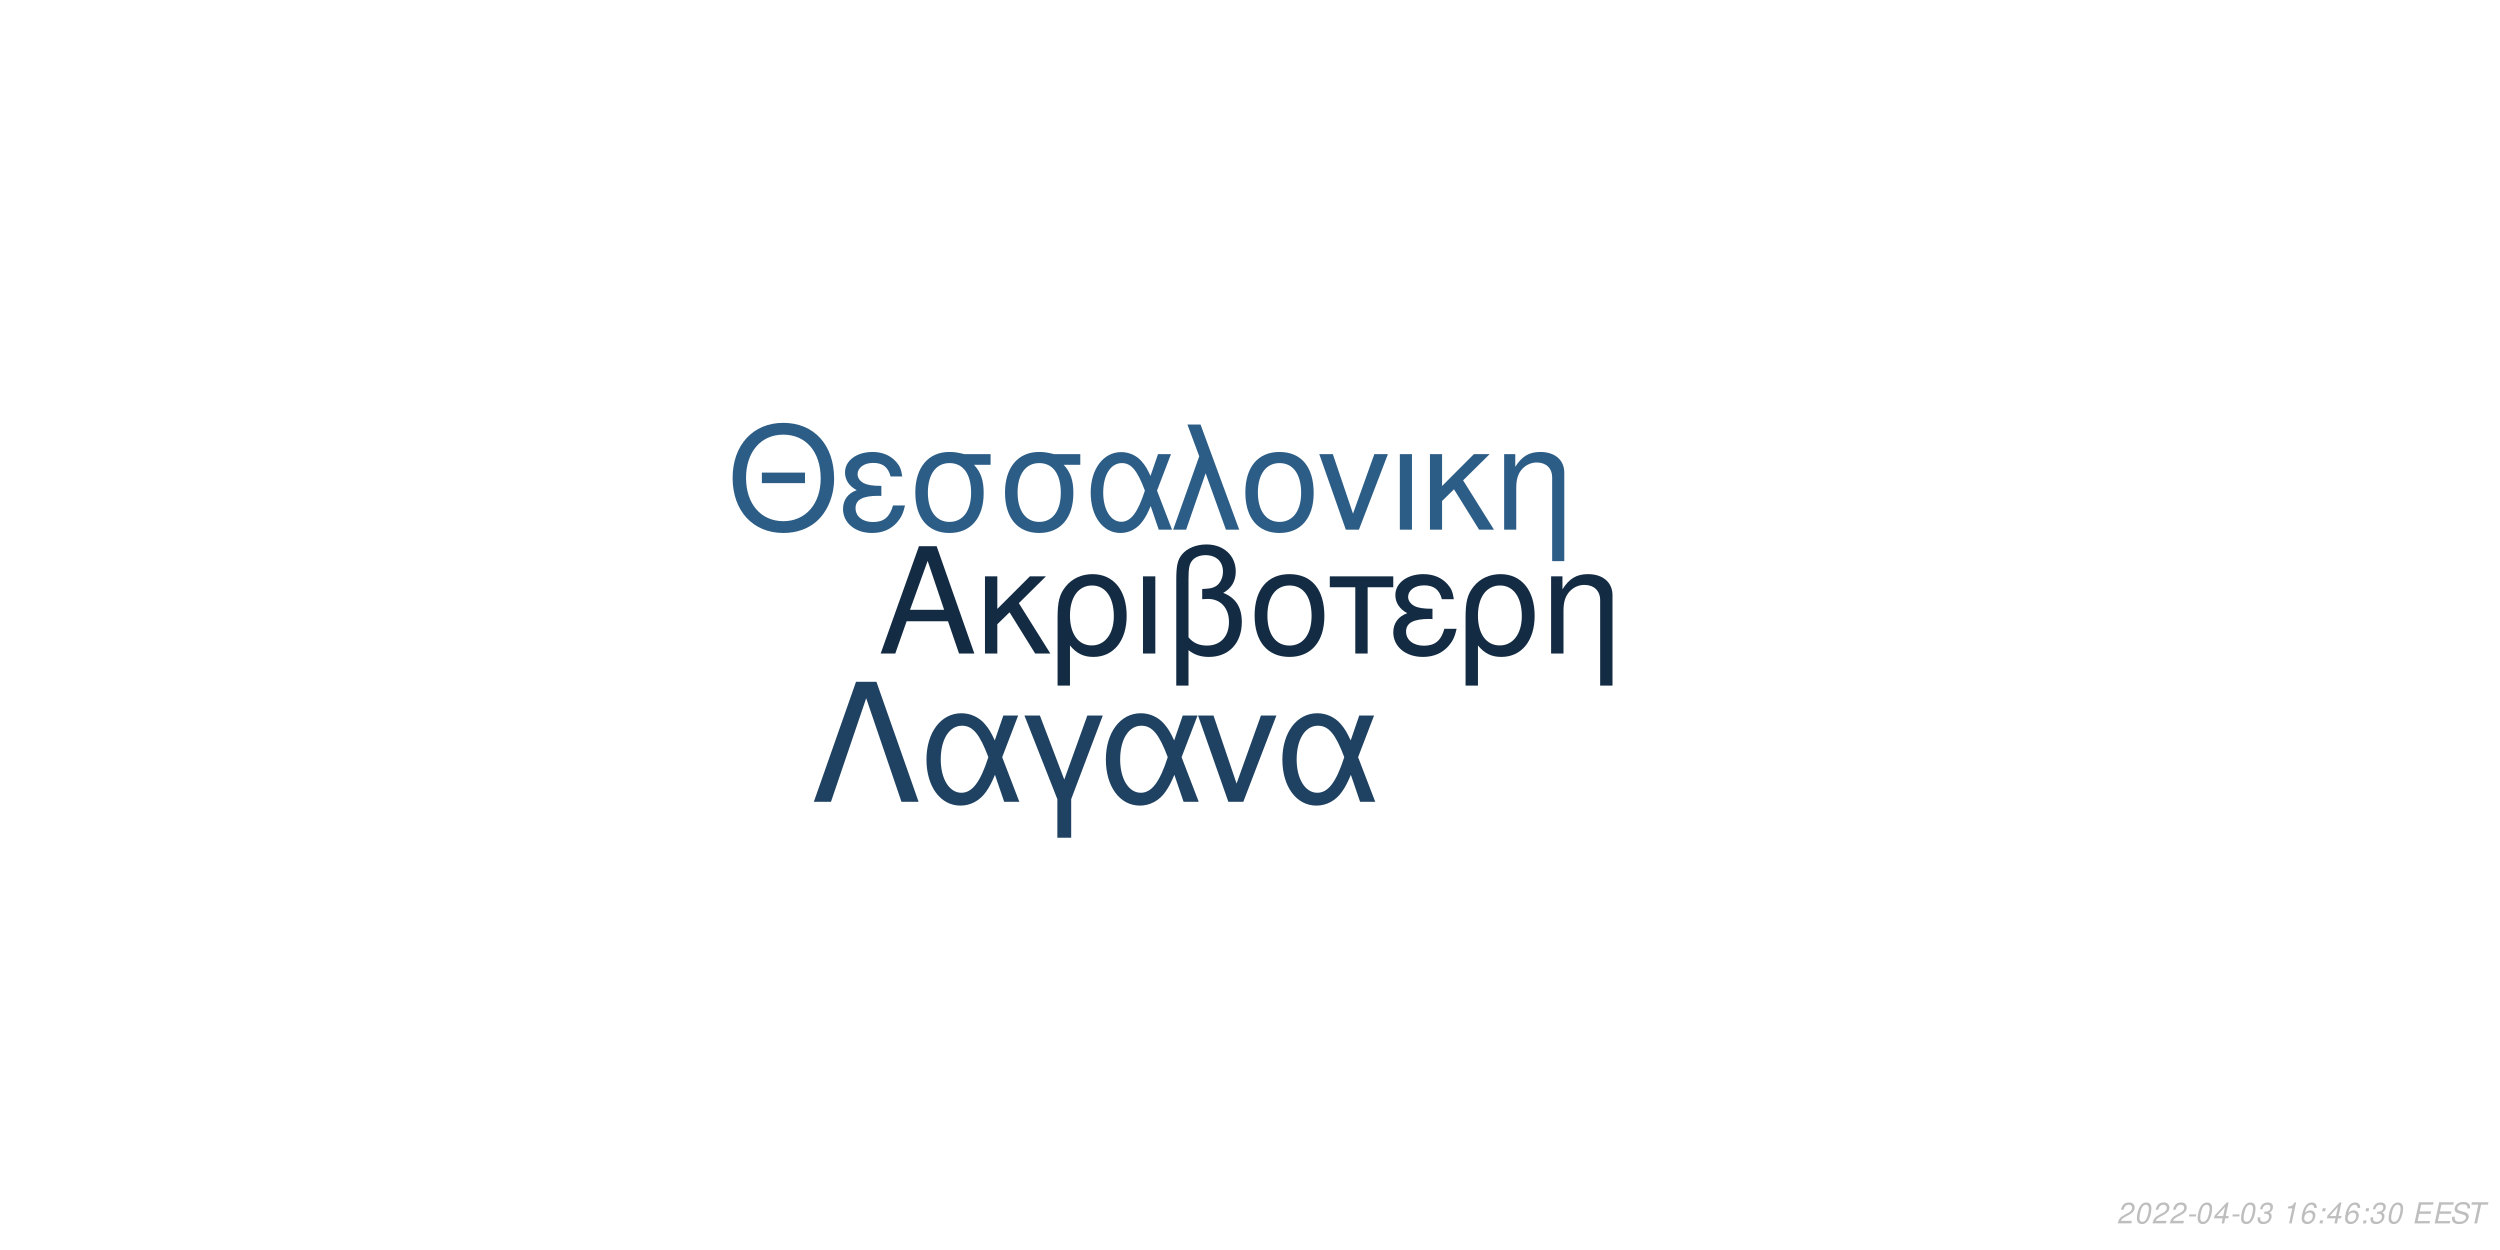
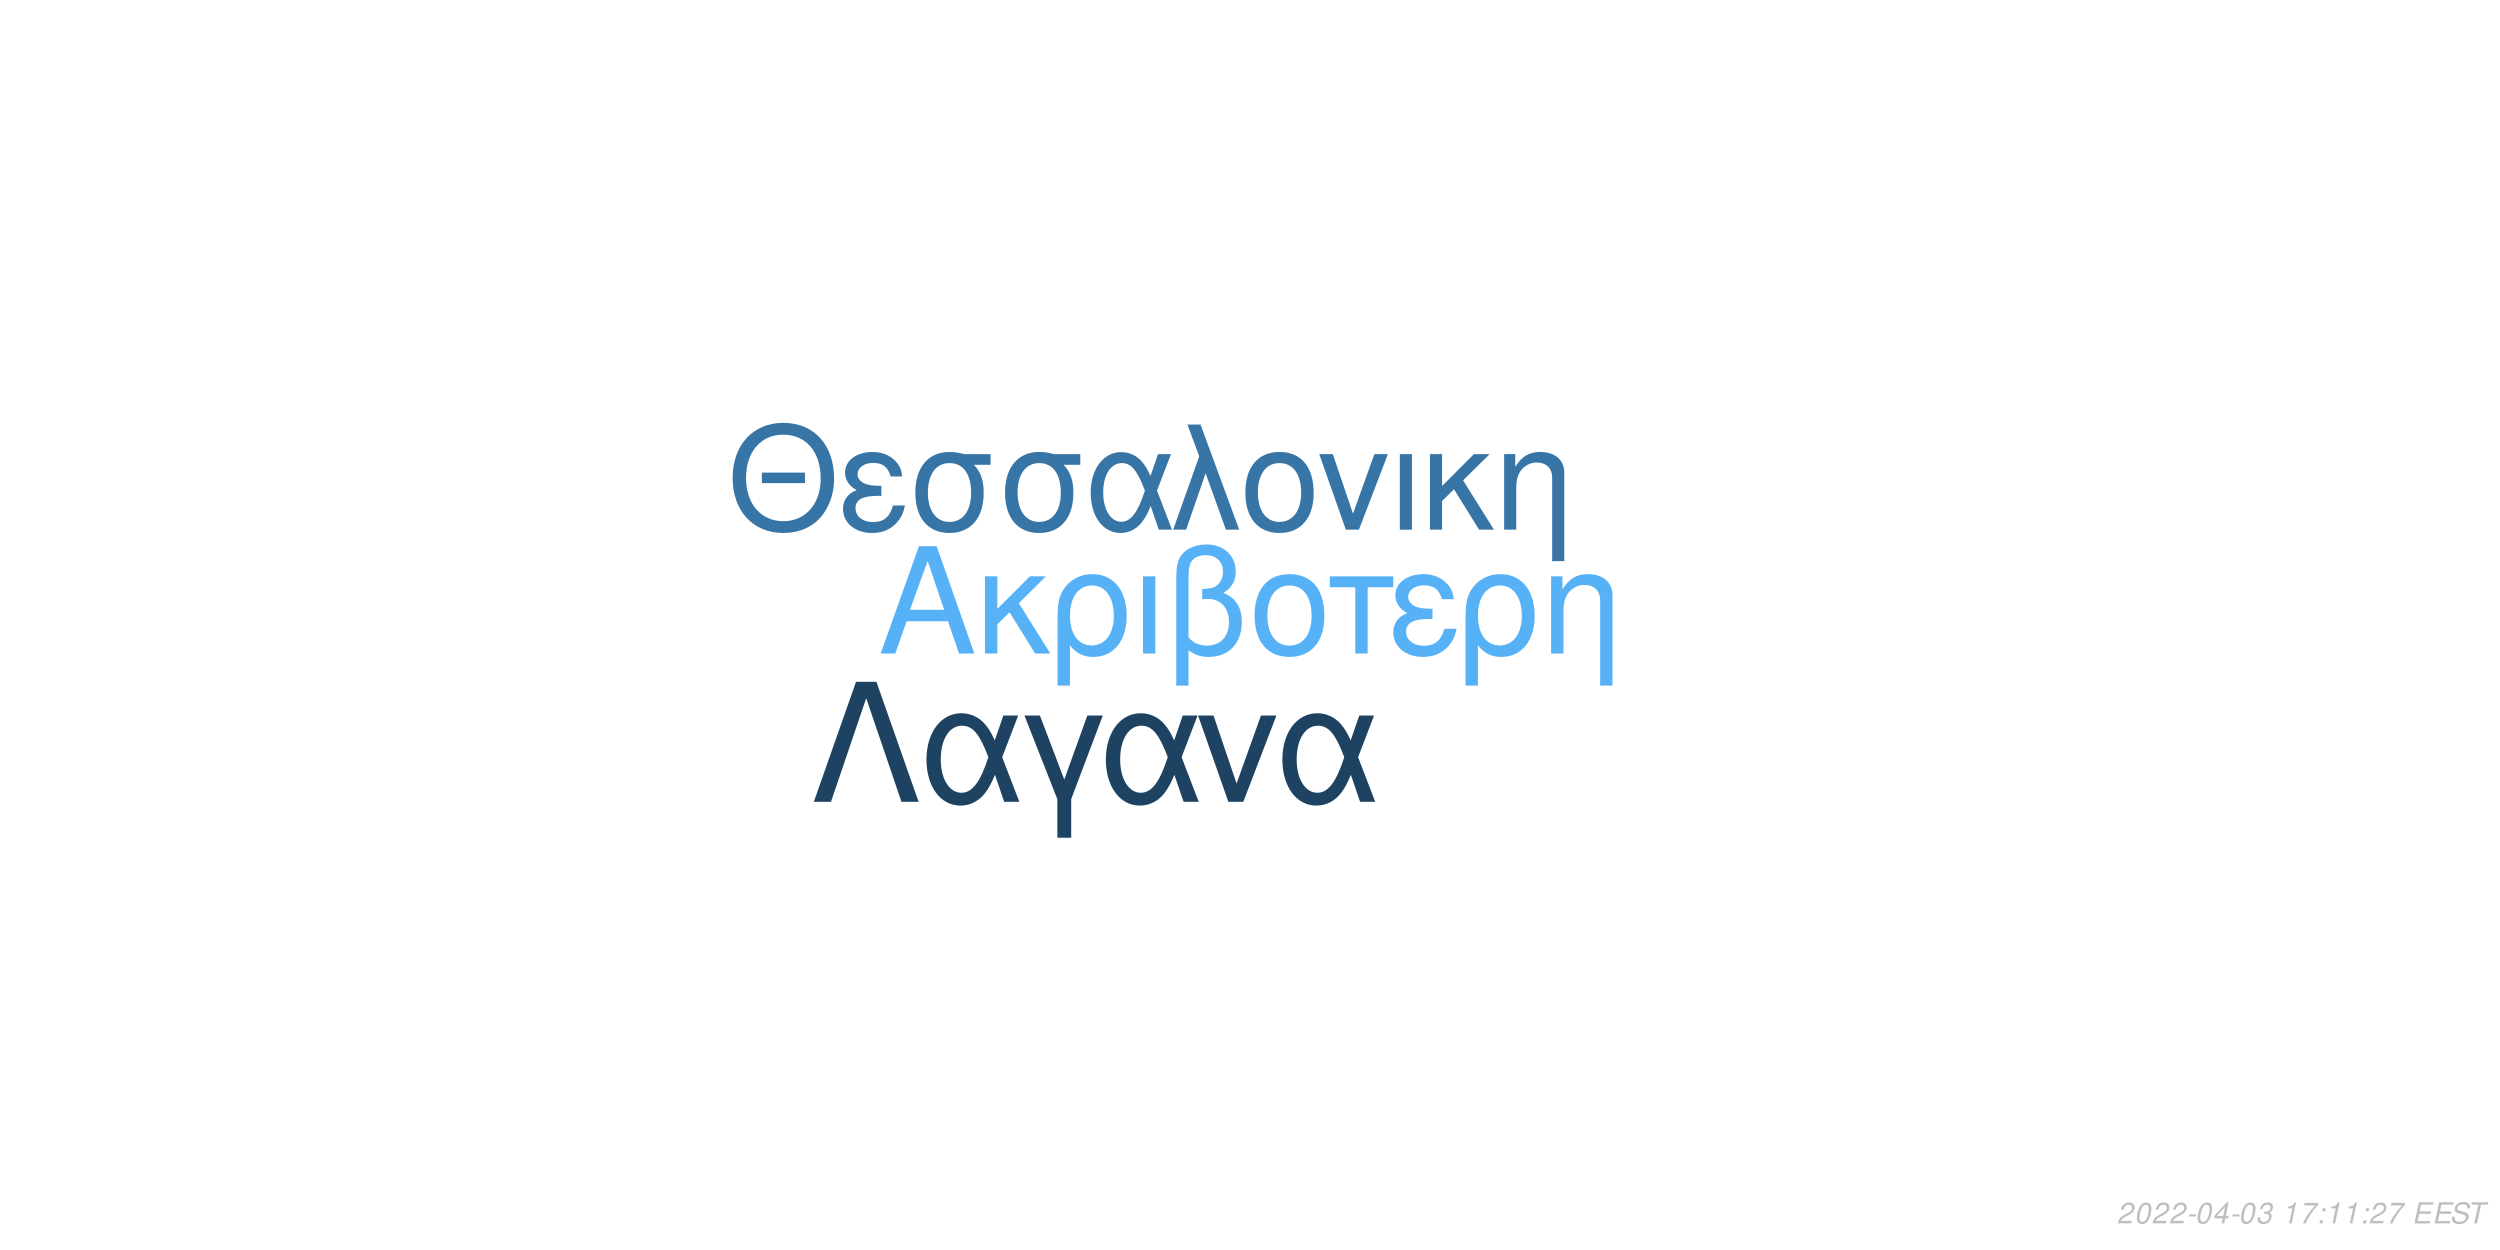
<svg xmlns="http://www.w3.org/2000/svg" xmlns:xlink="http://www.w3.org/1999/xlink" width="864pt" height="432pt" viewBox="0 0 864 432" version="1.1">
  <defs>
    <g>
      <symbol overflow="visible" id="glyph0-0">
        <path style="stroke:none;" d="" />
      </symbol>
      <symbol overflow="visible" id="glyph0-1">
        <path style="stroke:none;" d="M 24.125 -11.141 L 27.938 0 L 33.234 0 L 20.203 -37.094 L 14.094 -37.094 L 0.859 0 L 5.906 0 L 9.828 -11.141 Z M 22.797 -15.109 L 11 -15.109 L 17.094 -32.016 Z M 22.797 -15.109 " />
      </symbol>
      <symbol overflow="visible" id="glyph0-2">
        <path style="stroke:none;" d="M 7.172 -15.422 L 7.172 -26.672 L 2.906 -26.672 L 2.906 0 L 7.172 0 L 7.172 -10.125 L 11.406 -14.25 L 20.25 0 L 25.5 0 L 14.609 -17.406 L 23.969 -26.672 L 18.422 -26.672 Z M 7.172 -15.422 " />
      </symbol>
      <symbol overflow="visible" id="glyph0-3">
        <path style="stroke:none;" d="M 3 11.094 L 7.281 11.094 L 7.281 -2.797 C 9.516 -0.047 11.953 1.172 15.375 1.172 C 22.344 1.172 26.875 -4.422 26.875 -13.031 C 26.875 -21.891 22.297 -27.438 15.062 -27.438 C 11.297 -27.438 7.984 -25.906 5.797 -23.156 C 3.672 -20.516 3 -17.969 3 -12.359 Z M 14.906 -23.516 C 19.547 -23.516 22.438 -19.438 22.438 -12.922 C 22.438 -6.812 19.391 -2.797 14.812 -2.797 C 10.172 -2.797 7.281 -6.766 7.281 -13.125 C 7.281 -19.484 10.234 -23.516 14.906 -23.516 Z M 14.906 -23.516 " />
      </symbol>
      <symbol overflow="visible" id="glyph0-4">
        <path style="stroke:none;" d="M 3.516 0 L 7.781 0 L 7.781 -26.672 L 3.516 -26.672 Z M 3.516 0 " />
      </symbol>
      <symbol overflow="visible" id="glyph0-5">
        <path style="stroke:none;" d="M 4.016 11.094 L 8.25 11.094 L 8.25 -1.172 C 10.172 0.406 12.422 1.172 15.312 1.172 C 22.188 1.172 26.672 -3.609 26.672 -10.891 C 26.672 -15.984 24.578 -19.234 20.25 -20.969 C 23.109 -22.547 24.578 -25.031 24.578 -28.344 C 24.578 -33.844 20.406 -37.703 14.453 -37.703 C 10.938 -37.703 7.734 -36.391 6 -34.25 C 4.484 -32.422 4.016 -30.328 4.016 -25.391 Z M 8.25 -25.656 C 8.25 -29.359 8.5 -30.844 9.469 -32.062 C 10.375 -33.281 12.156 -34 14.094 -34 C 17.812 -34 20.156 -31.812 20.156 -28.297 C 20.156 -25.953 18.984 -23.812 17.297 -23.047 C 16.281 -22.547 15.469 -22.438 12.984 -22.297 L 12.984 -18.781 C 13.734 -18.828 14.344 -18.875 14.969 -18.875 C 19.344 -18.875 22.234 -15.719 22.234 -10.891 C 22.234 -5.906 19.281 -2.75 14.656 -2.75 C 11.953 -2.75 9.922 -3.609 8.25 -5.594 Z M 8.25 -25.656 " />
      </symbol>
      <symbol overflow="visible" id="glyph0-6">
        <path style="stroke:none;" d="M 14.094 -27.438 C 6.562 -27.438 2.094 -22.094 2.094 -13.125 C 2.094 -4.125 6.562 1.172 14.141 1.172 C 21.672 1.172 26.203 -4.172 26.203 -12.922 C 26.203 -22.188 21.828 -27.438 14.094 -27.438 Z M 14.141 -23.516 C 18.938 -23.516 21.781 -19.594 21.781 -12.984 C 21.781 -6.672 18.828 -2.75 14.141 -2.75 C 9.422 -2.75 6.516 -6.672 6.516 -13.125 C 6.516 -19.594 9.422 -23.516 14.141 -23.516 Z M 14.141 -23.516 " />
      </symbol>
      <symbol overflow="visible" id="glyph0-7">
        <path style="stroke:none;" d="M 7.891 0 L 12.156 0 L 12.156 -22.906 L 21.016 -22.906 L 21.016 -26.672 L -0.922 -26.672 L -0.922 -22.906 L 7.891 -22.906 Z M 7.891 0 " />
      </symbol>
      <symbol overflow="visible" id="glyph0-8">
        <path style="stroke:none;" d="M 14.562 -15.469 C 11.344 -15.469 9.562 -15.781 8.297 -16.438 C 6.922 -17.203 6.156 -18.328 6.156 -19.547 C 6.156 -21.891 8.453 -23.562 11.656 -23.562 C 15.062 -23.562 16.953 -22.094 17.812 -18.781 L 21.938 -18.781 C 21.578 -21.266 21.062 -22.5 19.797 -23.922 C 17.812 -26.203 14.906 -27.438 11.453 -27.438 C 5.797 -27.438 1.734 -24.375 1.734 -20.203 C 1.734 -17.609 3.156 -15.375 5.859 -13.938 C 2.797 -12.875 1.016 -10.484 1.016 -7.328 C 1.016 -2.391 5.297 1.172 11.25 1.172 C 14.969 1.172 17.906 -0.109 20.156 -2.641 C 21.578 -4.328 22.297 -5.797 22.906 -8.547 L 18.672 -8.547 C 17.5 -4.422 15.422 -2.703 11.609 -2.703 C 7.938 -2.703 5.438 -4.688 5.438 -7.578 C 5.438 -10.578 7.938 -11.953 13.484 -11.953 C 13.641 -11.953 14.094 -11.953 14.562 -11.906 Z M 14.562 -15.469 " />
      </symbol>
      <symbol overflow="visible" id="glyph0-9">
        <path style="stroke:none;" d="M 3.562 -26.672 L 3.562 0 L 7.844 0 L 7.844 -14.703 C 7.844 -17.906 8.5 -19.891 10.031 -21.531 C 11.406 -22.953 13.188 -23.719 15.062 -23.719 C 18.375 -23.719 20.516 -21.672 20.516 -18.469 L 20.516 11.094 L 24.781 11.094 L 24.781 -20.156 C 24.781 -24.578 21.469 -27.438 16.328 -27.438 C 12.359 -27.438 9.828 -25.906 7.484 -22.188 L 7.484 -26.672 Z M 3.562 -26.672 " />
      </symbol>
      <symbol overflow="visible" id="glyph1-0">
        <path style="stroke:none;" d="" />
      </symbol>
      <symbol overflow="visible" id="glyph1-1">
        <path style="stroke:none;" d="M 26.859 -19.734 L 11.953 -19.734 L 11.953 -16.094 L 26.859 -16.094 Z M 19.328 -36.922 C 8.922 -36.922 1.844 -29.25 1.844 -17.891 C 1.844 -6.484 8.875 1.141 19.391 1.141 C 23.812 1.141 27.703 -0.203 30.641 -2.688 C 34.578 -6.031 36.922 -11.656 36.922 -17.594 C 36.922 -29.297 30 -36.922 19.328 -36.922 Z M 19.328 -32.844 C 27.203 -32.844 32.281 -26.906 32.281 -17.688 C 32.281 -8.922 27.062 -2.938 19.391 -2.938 C 11.609 -2.938 6.484 -8.922 6.484 -17.891 C 6.484 -26.859 11.609 -32.844 19.328 -32.844 Z M 19.328 -32.844 " />
      </symbol>
      <symbol overflow="visible" id="glyph1-2">
        <path style="stroke:none;" d="M 14.25 -15.141 C 11.109 -15.141 9.375 -15.453 8.125 -16.094 C 6.781 -16.844 6.031 -17.938 6.031 -19.141 C 6.031 -21.422 8.266 -23.078 11.406 -23.078 C 14.75 -23.078 16.594 -21.625 17.438 -18.391 L 21.469 -18.391 C 21.125 -20.828 20.625 -22.031 19.391 -23.422 C 17.438 -25.656 14.594 -26.859 11.219 -26.859 C 5.688 -26.859 1.688 -23.875 1.688 -19.781 C 1.688 -17.234 3.094 -15.047 5.734 -13.656 C 2.734 -12.609 1 -10.266 1 -7.172 C 1 -2.344 5.188 1.141 11.016 1.141 C 14.656 1.141 17.547 -0.094 19.734 -2.594 C 21.125 -4.234 21.828 -5.688 22.422 -8.375 L 18.281 -8.375 C 17.141 -4.328 15.094 -2.641 11.359 -2.641 C 7.766 -2.641 5.328 -4.578 5.328 -7.422 C 5.328 -10.359 7.766 -11.703 13.203 -11.703 C 13.359 -11.703 13.797 -11.703 14.25 -11.656 Z M 14.25 -15.141 " />
      </symbol>
      <symbol overflow="visible" id="glyph1-3">
        <path style="stroke:none;" d="M 29 -26.109 L 19.938 -26.109 C 17.594 -26.703 16.438 -26.859 14.703 -26.859 C 7.469 -26.859 2.984 -21.469 2.984 -12.859 C 2.984 -4.031 7.375 1.141 14.797 1.141 C 22.172 1.141 26.609 -4.078 26.609 -12.656 C 26.609 -17.047 25.656 -19.828 23.266 -22.422 L 29 -22.422 Z M 14.797 -23.016 C 19.531 -23.016 22.266 -19.234 22.266 -12.75 C 22.266 -6.531 19.438 -2.688 14.797 -2.688 C 10.172 -2.688 7.328 -6.531 7.328 -12.859 C 7.328 -19.188 10.172 -23.016 14.797 -23.016 Z M 14.797 -23.016 " />
      </symbol>
      <symbol overflow="visible" id="glyph1-4">
        <path style="stroke:none;" d="M 29.344 -26.109 L 24.859 -26.109 L 22.266 -18.578 C 21.125 -21.031 20.484 -22.125 19.328 -23.469 C 17.547 -25.609 14.906 -26.812 12.156 -26.812 C 5.984 -26.812 1.594 -20.984 1.594 -12.812 C 1.594 -4.578 5.828 1.141 11.906 1.141 C 14.953 1.141 17.734 -0.344 19.625 -3.047 C 20.672 -4.531 21.281 -5.688 22.328 -8.172 L 25.109 0 L 29.703 0 L 24.516 -13.5 Z M 20.328 -13.5 C 17.891 -5.922 15.453 -2.734 12.156 -2.734 C 8.516 -2.734 5.922 -6.922 5.922 -12.812 C 5.922 -18.938 8.516 -23.016 12.359 -23.016 C 15.594 -23.016 17.688 -20.531 20.328 -13.5 Z M 20.328 -13.5 " />
      </symbol>
      <symbol overflow="visible" id="glyph1-5">
        <path style="stroke:none;" d="M 1.094 0 L 5.578 0 L 12.312 -19.484 L 19.328 0 L 23.922 0 L 10.562 -36.328 L 6.031 -36.328 L 10.109 -25.359 Z M 1.094 0 " />
      </symbol>
      <symbol overflow="visible" id="glyph1-6">
        <path style="stroke:none;" d="M 13.797 -26.859 C 6.422 -26.859 2.047 -21.625 2.047 -12.859 C 2.047 -4.031 6.422 1.141 13.859 1.141 C 21.234 1.141 25.656 -4.078 25.656 -12.656 C 25.656 -21.719 21.375 -26.859 13.797 -26.859 Z M 13.859 -23.016 C 18.531 -23.016 21.328 -19.188 21.328 -12.703 C 21.328 -6.531 18.438 -2.688 13.859 -2.688 C 9.219 -2.688 6.375 -6.531 6.375 -12.859 C 6.375 -19.188 9.219 -23.016 13.859 -23.016 Z M 13.859 -23.016 " />
      </symbol>
      <symbol overflow="visible" id="glyph1-7">
        <path style="stroke:none;" d="M 14.297 0 L 24.312 -26.109 L 19.625 -26.109 L 12.25 -5.531 L 5.281 -26.109 L 0.594 -26.109 L 9.766 0 Z M 14.297 0 " />
      </symbol>
      <symbol overflow="visible" id="glyph1-8">
        <path style="stroke:none;" d="M 3.438 0 L 7.625 0 L 7.625 -26.109 L 3.438 -26.109 Z M 3.438 0 " />
      </symbol>
      <symbol overflow="visible" id="glyph1-9">
        <path style="stroke:none;" d="M 7.031 -15.094 L 7.031 -26.109 L 2.844 -26.109 L 2.844 0 L 7.031 0 L 7.031 -9.922 L 11.156 -13.953 L 19.828 0 L 24.969 0 L 14.297 -17.047 L 23.469 -26.109 L 18.031 -26.109 Z M 7.031 -15.094 " />
      </symbol>
      <symbol overflow="visible" id="glyph1-10">
        <path style="stroke:none;" d="M 3.484 -26.109 L 3.484 0 L 7.672 0 L 7.672 -14.406 C 7.672 -17.547 8.328 -19.484 9.812 -21.078 C 11.156 -22.469 12.906 -23.219 14.75 -23.219 C 17.984 -23.219 20.078 -21.234 20.078 -18.094 L 20.078 10.859 L 24.266 10.859 L 24.266 -19.734 C 24.266 -24.062 21.031 -26.859 16 -26.859 C 12.109 -26.859 9.609 -25.359 7.328 -21.719 L 7.328 -26.109 Z M 3.484 -26.109 " />
      </symbol>
      <symbol overflow="visible" id="glyph2-0">
        <path style="stroke:none;" d="" />
      </symbol>
      <symbol overflow="visible" id="glyph2-1">
        <path style="stroke:none;" d="M 22.531 -41.484 L 15.484 -41.484 L 0.906 0 L 6.828 0 L 19 -35.797 L 31.188 0 L 37.109 0 Z M 22.531 -41.484 " />
      </symbol>
      <symbol overflow="visible" id="glyph2-2">
        <path style="stroke:none;" d="M 33.516 -29.812 L 28.391 -29.812 L 25.438 -21.219 C 24.125 -24.016 23.391 -25.266 22.078 -26.797 C 20.031 -29.25 17.016 -30.609 13.891 -30.609 C 6.828 -30.609 1.828 -23.953 1.828 -14.625 C 1.828 -5.234 6.656 1.312 13.594 1.312 C 17.078 1.312 20.266 -0.391 22.422 -3.469 C 23.609 -5.172 24.297 -6.484 25.5 -9.328 L 28.688 0 L 33.922 0 L 28 -15.422 Z M 23.219 -15.422 C 20.422 -6.766 17.641 -3.125 13.891 -3.125 C 9.734 -3.125 6.766 -7.906 6.766 -14.625 C 6.766 -21.625 9.734 -26.297 14.109 -26.297 C 17.812 -26.297 20.203 -23.453 23.219 -15.422 Z M 23.219 -15.422 " />
      </symbol>
      <symbol overflow="visible" id="glyph2-3">
        <path style="stroke:none;" d="M 12.062 12.406 L 16.844 12.406 L 16.844 -0.906 L 27.766 -29.812 L 22.422 -29.812 L 14.453 -7.688 L 6.031 -29.812 L 0.688 -29.812 L 12.062 -0.906 Z M 12.062 12.406 " />
      </symbol>
      <symbol overflow="visible" id="glyph2-4">
        <path style="stroke:none;" d="M 16.328 0 L 27.766 -29.812 L 22.422 -29.812 L 14 -6.312 L 6.031 -29.812 L 0.688 -29.812 L 11.156 0 Z M 16.328 0 " />
      </symbol>
      <symbol overflow="visible" id="glyph3-0">
        <path style="stroke:none;" d="" />
      </symbol>
      <symbol overflow="visible" id="glyph3-1">
        <path style="stroke:none;" d="M 5.234 -0.875 L 1.469 -0.875 C 1.641 -1.375 2.203 -1.891 3.109 -2.344 L 4.234 -2.938 C 5.562 -3.625 6.219 -4.469 6.219 -5.484 C 6.219 -5.938 6.062 -6.359 5.797 -6.656 C 5.469 -7.047 4.984 -7.234 4.312 -7.234 C 2.766 -7.234 1.891 -6.453 1.484 -4.734 L 2.375 -4.734 C 2.484 -5.188 2.609 -5.484 2.797 -5.75 C 3.094 -6.203 3.609 -6.453 4.188 -6.453 C 4.891 -6.453 5.344 -6.031 5.344 -5.375 C 5.344 -4.703 4.859 -4.094 4.016 -3.656 L 2.984 -3.125 C 1.234 -2.188 0.797 -1.656 0.344 -0.016 L 5.047 -0.016 Z M 5.234 -0.875 " />
      </symbol>
      <symbol overflow="visible" id="glyph3-2">
        <path style="stroke:none;" d="M 4.203 -7.234 C 3.375 -7.234 2.688 -6.812 2.125 -5.984 C 1.484 -5.047 0.984 -3.188 0.984 -1.734 C 0.984 -1.109 1.172 -0.562 1.484 -0.266 C 1.797 0.047 2.281 0.234 2.766 0.234 C 3.625 0.234 4.281 -0.156 4.859 -1.016 C 5.516 -1.953 6 -3.797 6 -5.266 C 6 -6.5 5.328 -7.234 4.203 -7.234 Z M 4.094 -6.453 C 4.734 -6.453 5.125 -5.984 5.125 -5.156 C 5.125 -4.203 4.781 -2.625 4.406 -1.812 C 3.984 -0.938 3.516 -0.547 2.875 -0.547 C 2.25 -0.547 1.875 -1.031 1.875 -1.828 C 1.875 -2.797 2.203 -4.344 2.594 -5.203 C 2.984 -6.047 3.453 -6.453 4.094 -6.453 Z M 4.094 -6.453 " />
      </symbol>
      <symbol overflow="visible" id="glyph3-3">
        <path style="stroke:none;" d="M 3.516 -3.125 L 1.125 -3.125 L 0.969 -2.406 L 3.359 -2.406 Z M 3.516 -3.125 " />
      </symbol>
      <symbol overflow="visible" id="glyph3-4">
        <path style="stroke:none;" d="M 3.625 -1.75 L 3.266 0 L 4.141 0 L 4.516 -1.75 L 5.562 -1.75 L 5.734 -2.531 L 4.688 -2.531 L 5.688 -7.234 L 5.016 -7.234 L 0.844 -2.672 L 0.641 -1.75 Z M 3.797 -2.531 L 1.594 -2.531 L 4.469 -5.703 Z M 3.797 -2.531 " />
      </symbol>
      <symbol overflow="visible" id="glyph3-5">
        <path style="stroke:none;" d="M 2.922 -3.312 C 3.125 -3.344 3.234 -3.344 3.375 -3.344 C 4.203 -3.344 4.688 -3 4.688 -2.406 C 4.688 -1.312 3.906 -0.547 2.781 -0.547 C 2.047 -0.547 1.594 -0.938 1.594 -1.562 C 1.594 -1.719 1.609 -1.844 1.656 -2.094 L 0.766 -2.094 C 0.734 -1.797 0.719 -1.641 0.719 -1.469 C 0.719 -0.375 1.406 0.234 2.641 0.234 C 3.547 0.234 4.297 -0.078 4.812 -0.656 C 5.266 -1.156 5.562 -1.875 5.562 -2.547 C 5.562 -3.125 5.344 -3.453 4.797 -3.734 C 5.641 -4.234 6.016 -4.844 6.016 -5.734 C 6.016 -6.656 5.312 -7.234 4.203 -7.234 C 3.375 -7.234 2.672 -6.938 2.188 -6.375 C 1.891 -6.031 1.703 -5.641 1.516 -4.906 L 2.391 -4.906 C 2.5 -5.359 2.594 -5.594 2.734 -5.812 C 3.047 -6.234 3.516 -6.453 4.078 -6.453 C 4.734 -6.453 5.141 -6.125 5.141 -5.578 C 5.141 -5.188 5.016 -4.797 4.797 -4.547 C 4.516 -4.234 4 -4.062 3.266 -4.062 L 3.078 -4.062 Z M 2.922 -3.312 " />
      </symbol>
      <symbol overflow="visible" id="glyph3-6">
        <path style="stroke:none;" d="" />
      </symbol>
      <symbol overflow="visible" id="glyph3-7">
        <path style="stroke:none;" d="M 3.703 -5.188 L 2.594 0 L 3.469 0 L 5.016 -7.234 L 4.438 -7.234 C 3.906 -6.156 3.688 -6.016 2.234 -5.812 L 2.109 -5.188 Z M 3.703 -5.188 " />
      </symbol>
      <symbol overflow="visible" id="glyph3-8">
-         <path style="stroke:none;" d="M 6.125 -5.344 L 6.141 -5.625 C 6.141 -6.609 5.453 -7.234 4.391 -7.234 C 3.438 -7.234 2.641 -6.719 2.016 -5.703 C 1.422 -4.781 0.938 -2.953 0.938 -1.688 C 0.938 -0.516 1.688 0.234 2.859 0.234 C 3.703 0.234 4.438 -0.156 5 -0.875 C 5.406 -1.422 5.672 -2.156 5.672 -2.766 C 5.672 -3.812 4.969 -4.5 3.906 -4.5 C 3.234 -4.5 2.672 -4.234 2.094 -3.625 C 2.406 -5.375 3.234 -6.453 4.25 -6.453 C 4.703 -6.453 5.062 -6.234 5.172 -5.844 C 5.203 -5.719 5.234 -5.578 5.25 -5.344 Z M 3.656 -3.734 C 4.344 -3.734 4.797 -3.281 4.797 -2.625 C 4.797 -1.469 3.984 -0.547 2.984 -0.547 C 2.297 -0.547 1.812 -1.047 1.812 -1.766 C 1.812 -2.859 2.625 -3.734 3.656 -3.734 Z M 3.656 -3.734 " />
+         <path style="stroke:none;" d="M 6.703 -7.094 L 1.953 -7.094 L 1.766 -6.219 L 5.594 -6.219 C 3.344 -3.688 2.266 -2.109 1.375 0 L 2.344 0 C 3.031 -1.906 4.828 -4.594 6.547 -6.281 Z M 6.703 -7.094 " />
      </symbol>
      <symbol overflow="visible" id="glyph3-9">
        <path style="stroke:none;" d="M 2.359 -1.031 L 1.312 -1.031 L 1.094 0 L 2.141 0 Z M 3.266 -5.234 L 2.219 -5.234 L 2 -4.203 L 3.047 -4.203 Z M 3.266 -5.234 " />
      </symbol>
      <symbol overflow="visible" id="glyph3-10">
        <path style="stroke:none;" d="M 2.547 -3.312 L 6.5 -3.312 L 6.688 -4.141 L 2.719 -4.141 L 3.219 -6.469 L 7.344 -6.469 L 7.516 -7.297 L 2.453 -7.297 L 0.906 0 L 6.125 0 L 6.297 -0.812 L 2.016 -0.812 Z M 2.547 -3.312 " />
      </symbol>
      <symbol overflow="visible" id="glyph3-11">
        <path style="stroke:none;" d="M 7.062 -5.156 C 7.125 -5.438 7.141 -5.562 7.141 -5.703 C 7.141 -6.156 6.938 -6.594 6.594 -6.891 C 6.188 -7.25 5.656 -7.406 4.875 -7.406 C 3.844 -7.406 3.047 -7.125 2.5 -6.562 C 2.094 -6.141 1.781 -5.438 1.781 -4.922 C 1.781 -4.297 2.219 -3.766 2.891 -3.562 L 4.594 -3.094 C 5.406 -2.859 5.734 -2.578 5.734 -2.094 C 5.734 -1.781 5.547 -1.406 5.266 -1.141 C 4.844 -0.766 4.266 -0.578 3.453 -0.578 C 2.328 -0.578 1.812 -0.984 1.812 -1.906 C 1.812 -2.047 1.812 -2.125 1.844 -2.312 L 0.984 -2.312 C 0.906 -2.062 0.891 -1.906 0.891 -1.688 C 0.891 -0.484 1.797 0.234 3.297 0.234 C 4.359 0.234 5.234 -0.062 5.812 -0.609 C 6.344 -1.078 6.688 -1.797 6.688 -2.375 C 6.688 -2.641 6.609 -2.906 6.453 -3.156 C 6.234 -3.5 5.938 -3.703 5.469 -3.828 L 3.75 -4.312 C 2.984 -4.547 2.734 -4.734 2.734 -5.188 C 2.734 -5.547 2.875 -5.844 3.188 -6.109 C 3.547 -6.438 4.031 -6.594 4.703 -6.594 C 5.266 -6.594 5.688 -6.484 5.906 -6.297 C 6.094 -6.125 6.219 -5.797 6.219 -5.516 C 6.219 -5.422 6.203 -5.344 6.188 -5.156 Z M 7.062 -5.156 " />
      </symbol>
      <symbol overflow="visible" id="glyph3-12">
        <path style="stroke:none;" d="M 4.938 -6.469 L 7.312 -6.469 L 7.484 -7.297 L 1.75 -7.297 L 1.578 -6.469 L 3.984 -6.469 L 2.609 0 L 3.547 0 Z M 4.938 -6.469 " />
      </symbol>
    </g>
  </defs>
  <g id="surface1">
    <rect x="0" y="0" width="864" height="432" style="fill:rgb(100%,100%,100%);fill-opacity:1;stroke:none;" />
-     <g style="fill:rgb(7.451%,16.863%,26.275%);fill-opacity:1;">
+     <g style="fill:rgb(33.725%,69.412%,96.863%);fill-opacity:1;">
      <use xlink:href="#glyph0-1" x="303.5" y="225.861" />
      <use xlink:href="#glyph0-2" x="337.5" y="225.861" />
      <use xlink:href="#glyph0-3" x="362.5" y="225.861" />
      <use xlink:href="#glyph0-4" x="391.5" y="225.861" />
      <use xlink:href="#glyph0-5" x="402.5" y="225.861" />
      <use xlink:href="#glyph0-6" x="431.5" y="225.861" />
      <use xlink:href="#glyph0-7" x="460.5" y="225.861" />
      <use xlink:href="#glyph0-8" x="480.5" y="225.861" />
      <use xlink:href="#glyph0-3" x="503.5" y="225.861" />
      <use xlink:href="#glyph0-9" x="532.5" y="225.861" />
    </g>
-     <g style="fill:rgb(17.255%,36.471%,52.549%);fill-opacity:1;">
+     <g style="fill:rgb(21.961%,45.882%,65.49%);fill-opacity:1;">
      <use xlink:href="#glyph1-1" x="251.348" y="183.058" />
      <use xlink:href="#glyph1-2" x="290.348" y="183.058" />
      <use xlink:href="#glyph1-3" x="313.348" y="183.058" />
      <use xlink:href="#glyph1-3" x="344.348" y="183.058" />
      <use xlink:href="#glyph1-4" x="375.348" y="183.058" />
      <use xlink:href="#glyph1-5" x="404.348" y="183.058" />
      <use xlink:href="#glyph1-6" x="428.348" y="183.058" />
      <use xlink:href="#glyph1-7" x="455.348" y="183.058" />
      <use xlink:href="#glyph1-8" x="480.348" y="183.058" />
      <use xlink:href="#glyph1-9" x="491.348" y="183.058" />
      <use xlink:href="#glyph1-10" x="516.348" y="183.058" />
    </g>
-     <g style="fill:rgb(12.157%,25.882%,38.431%);fill-opacity:1;">
+     <g style="fill:rgb(11.765%,25.882%,38.039%);fill-opacity:1;">
      <use xlink:href="#glyph2-1" x="280.359" y="277.105" />
      <use xlink:href="#glyph2-2" x="318.359" y="277.105" />
      <use xlink:href="#glyph2-3" x="353.359" y="277.105" />
      <use xlink:href="#glyph2-2" x="380.359" y="277.105" />
      <use xlink:href="#glyph2-4" x="413.359" y="277.105" />
      <use xlink:href="#glyph2-2" x="441.359" y="277.105" />
    </g>
    <g style="fill:rgb(74.51%,74.51%,74.51%);fill-opacity:1;">
      <use xlink:href="#glyph3-1" x="731.52" y="422.81" />
      <use xlink:href="#glyph3-2" x="737.52" y="422.81" />
      <use xlink:href="#glyph3-1" x="743.52" y="422.81" />
      <use xlink:href="#glyph3-1" x="749.52" y="422.81" />
      <use xlink:href="#glyph3-3" x="755.52" y="422.81" />
      <use xlink:href="#glyph3-2" x="758.52" y="422.81" />
      <use xlink:href="#glyph3-4" x="764.52" y="422.81" />
      <use xlink:href="#glyph3-3" x="770.52" y="422.81" />
      <use xlink:href="#glyph3-2" x="773.52" y="422.81" />
      <use xlink:href="#glyph3-5" x="779.52" y="422.81" />
      <use xlink:href="#glyph3-6" x="785.52" y="422.81" />
      <use xlink:href="#glyph3-7" x="788.52" y="422.81" />
      <use xlink:href="#glyph3-8" x="794.52" y="422.81" />
      <use xlink:href="#glyph3-9" x="800.52" y="422.81" />
-       <use xlink:href="#glyph3-4" x="803.52" y="422.81" />
-       <use xlink:href="#glyph3-8" x="809.52" y="422.81" />
+       <use xlink:href="#glyph3-7" x="803.52" y="422.81" />
+       <use xlink:href="#glyph3-7" x="809.52" y="422.81" />
      <use xlink:href="#glyph3-9" x="815.52" y="422.81" />
-       <use xlink:href="#glyph3-5" x="818.52" y="422.81" />
-       <use xlink:href="#glyph3-2" x="824.52" y="422.81" />
+       <use xlink:href="#glyph3-1" x="818.52" y="422.81" />
+       <use xlink:href="#glyph3-8" x="824.52" y="422.81" />
      <use xlink:href="#glyph3-6" x="830.52" y="422.81" />
      <use xlink:href="#glyph3-10" x="833.52" y="422.81" />
      <use xlink:href="#glyph3-10" x="840.52" y="422.81" />
      <use xlink:href="#glyph3-11" x="846.52" y="422.81" />
      <use xlink:href="#glyph3-12" x="852.52" y="422.81" />
    </g>
  </g>
</svg>
